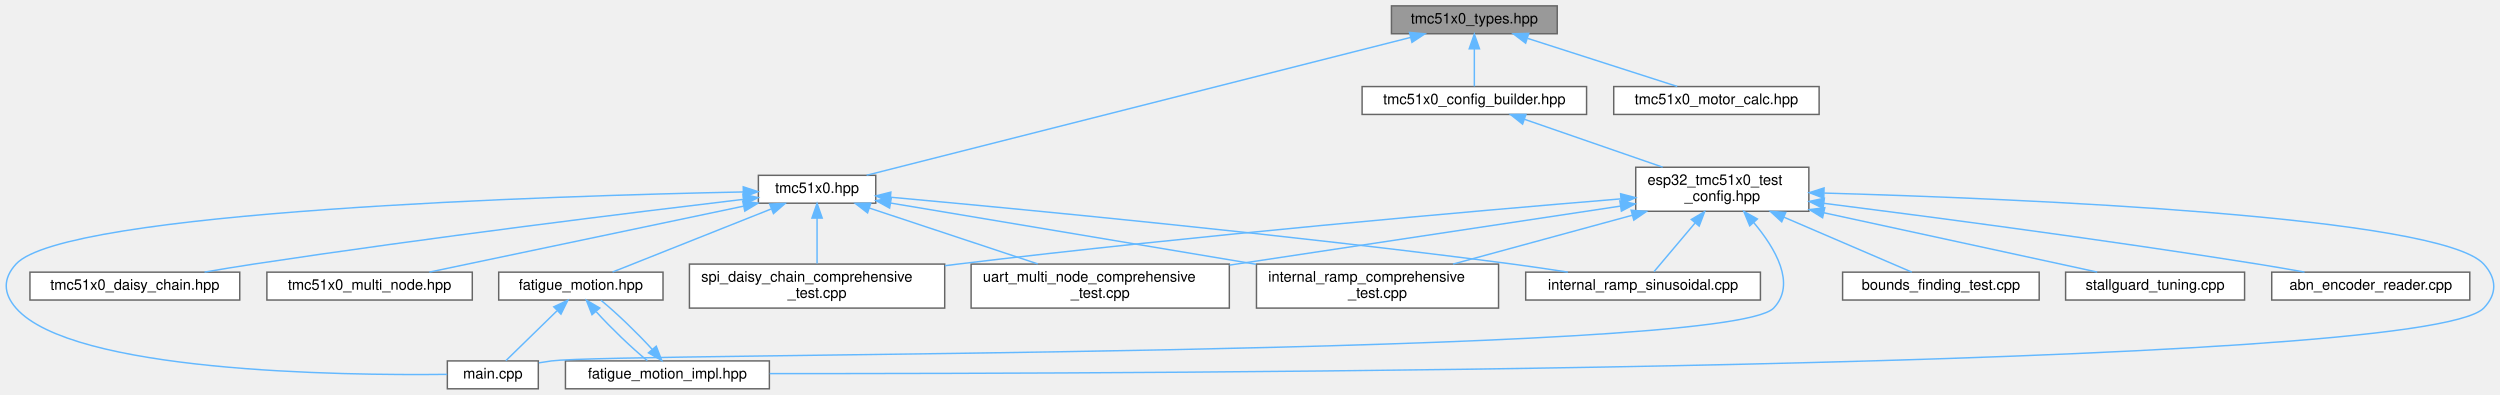
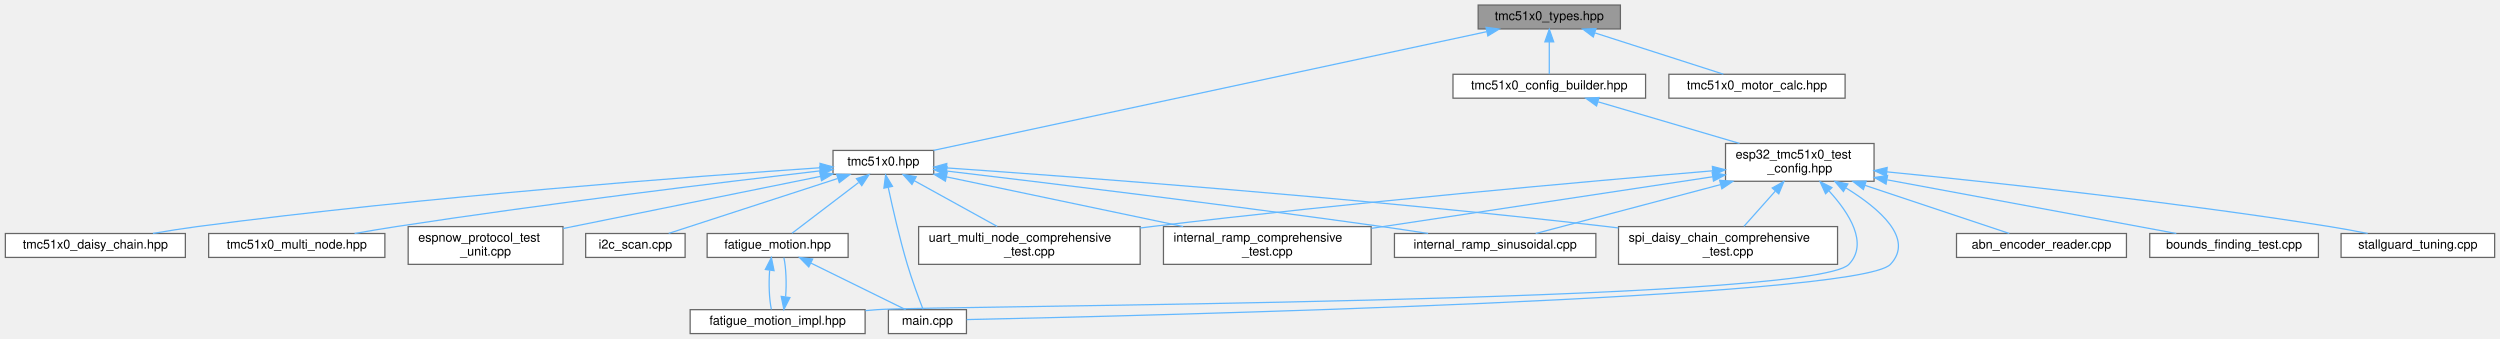
- <svg xmlns="http://www.w3.org/2000/svg" xmlns:xlink="http://www.w3.org/1999/xlink" width="1704pt" height="269pt" viewBox="0.00 0.00 1703.52 269.00">
+ <svg xmlns="http://www.w3.org/2000/svg" xmlns:xlink="http://www.w3.org/1999/xlink" width="1986pt" height="269pt" viewBox="0.00 0.00 1985.50 269.00">
  <g id="graph0" class="graph" transform="scale(1 1) rotate(0) translate(4 265)">
    <g id="Node000001" class="node">
      <g id="a_Node000001">
        <a xlink:title="Type definitions and enumerations for TMC51x0 stepper motor driver (TMC5130 &amp; TMC5160)">
-           <polygon fill="#999999" stroke="#666666" points="1057.17,-261 944.17,-261 944.17,-242 1057.17,-242 1057.17,-261" />
-           <text text-anchor="middle" x="1000.67" y="-249" font-family="Helvetica,sans-Serif" font-size="10.00">tmc51x0_types.hpp</text>
+           <polygon fill="#999999" stroke="#666666" points="1283,-261 1170,-261 1170,-242 1283,-242 1283,-261" />
+           <text text-anchor="middle" x="1226.5" y="-249" font-family="Helvetica,sans-Serif" font-size="10.00">tmc51x0_types.hpp</text>
        </a>
      </g>
    </g>
    <g id="Node000002" class="node">
      <g id="a_Node000002">
        <a xlink:href="tmc51x0_8hpp.html" target="_top" xlink:title="Main TMC51x0 stepper motor driver interface and subsystem classes.">
-           <polygon fill="white" stroke="#666666" points="592.67,-145.5 512.67,-145.5 512.67,-126.5 592.67,-126.5 592.67,-145.5" />
-           <text text-anchor="middle" x="552.67" y="-133.5" font-family="Helvetica,sans-Serif" font-size="10.00">tmc51x0.hpp</text>
+           <polygon fill="white" stroke="#666666" points="737.5,-145.5 657.5,-145.5 657.5,-126.5 737.5,-126.5 737.5,-145.5" />
+           <text text-anchor="middle" x="697.5" y="-133.5" font-family="Helvetica,sans-Serif" font-size="10.00">tmc51x0.hpp</text>
        </a>
      </g>
    </g>
    <g id="edge1_Node000001_Node000002" class="edge">
      <g id="a_edge1_Node000001_Node000002">
        <a xlink:title=" ">
-           <path fill="none" stroke="#63b8ff" d="M957.22,-239.49C868.15,-216.93 666.56,-165.85 586.43,-145.55" />
-           <polygon fill="#63b8ff" stroke="#63b8ff" points="956.45,-242.91 967,-241.97 958.16,-236.12 956.45,-242.91" />
+           <path fill="none" stroke="#63b8ff" d="M1176.78,-239.83C1072.44,-217.45 832.45,-165.96 737.36,-145.55" />
+           <polygon fill="#63b8ff" stroke="#63b8ff" points="1176.23,-243.29 1186.74,-241.97 1177.7,-236.45 1176.23,-243.29" />
+         </a>
+       </g>
+     </g>
+     <g id="Node000014" class="node">
+       <g id="a_Node000014">
+         <a xlink:href="tmc51x0__config__builder_8hpp.html" target="_top" xlink:title="Fluent configuration builder for TMC51x0 driver.">
+           <polygon fill="white" stroke="#666666" points="1303,-206 1150,-206 1150,-187 1303,-187 1303,-206" />
+           <text text-anchor="middle" x="1226.5" y="-194" font-family="Helvetica,sans-Serif" font-size="10.00">tmc51x0_config_builder.hpp</text>
+         </a>
+       </g>
+     </g>
+     <g id="edge15_Node000001_Node000014" class="edge">
+       <g id="a_edge15_Node000001_Node000014">
+         <a xlink:title=" ">
+           <path fill="none" stroke="#63b8ff" d="M1226.5,-231.66C1226.5,-222.93 1226.5,-212.99 1226.5,-206.09" />
+           <polygon fill="#63b8ff" stroke="#63b8ff" points="1223,-231.75 1226.5,-241.75 1230,-231.75 1223,-231.75" />
+         </a>
+       </g>
+     </g>
+     <g id="Node000019" class="node">
+       <g id="a_Node000019">
+         <a xlink:href="tmc51x0__motor__calc_8hpp.html" target="_top" xlink:title="Motor current calculation functions for TMC51x0 (TMC5130 &amp; TMC5160)">
+           <polygon fill="white" stroke="#666666" points="1461.5,-206 1321.5,-206 1321.5,-187 1461.5,-187 1461.5,-206" />
+           <text text-anchor="middle" x="1391.5" y="-194" font-family="Helvetica,sans-Serif" font-size="10.00">tmc51x0_motor_calc.hpp</text>
+         </a>
+       </g>
+     </g>
+     <g id="edge26_Node000001_Node000019" class="edge">
+       <g id="a_edge26_Node000001_Node000019">
+         <a xlink:title=" ">
+           <path fill="none" stroke="#63b8ff" d="M1262.93,-238.8C1293.72,-228.91 1337.12,-214.97 1364.78,-206.08" />
+           <polygon fill="#63b8ff" stroke="#63b8ff" points="1261.46,-235.59 1253.01,-241.98 1263.6,-242.26 1261.46,-235.59" />
+         </a>
+       </g>
+     </g>
+     <g id="Node000003" class="node">
+       <g id="a_Node000003">
+         <a xlink:href="espnow__protocol__test__unit_8cpp.html" target="_top" xlink:title="Minimal ESP-NOW protocol test unit - no motor control.">
+           <polygon fill="white" stroke="#666666" points="443,-85 320,-85 320,-55 443,-55 443,-85" />
+           <text text-anchor="start" x="328" y="-73" font-family="Helvetica,sans-Serif" font-size="10.00">espnow_protocol_test</text>
+           <text text-anchor="middle" x="381.5" y="-62" font-family="Helvetica,sans-Serif" font-size="10.00">_unit.cpp</text>
+         </a>
+       </g>
+     </g>
+     <g id="edge2_Node000002_Node000003" class="edge">
+       <g id="a_edge2_Node000002_Node000003">
+         <a xlink:title=" ">
+           <path fill="none" stroke="#63b8ff" d="M647.55,-124.88C592.18,-113.67 502.84,-95.58 443.16,-83.49" />
+           <polygon fill="#63b8ff" stroke="#63b8ff" points="646.98,-128.34 657.48,-126.89 648.37,-121.48 646.98,-128.34" />
+         </a>
+       </g>
+     </g>
+     <g id="Node000004" class="node">
+       <g id="a_Node000004">
+         <a xlink:href="fatigue__motion_8hpp.html" target="_top" xlink:title="Unified fatigue test motion controller.">
+           <polygon fill="white" stroke="#666666" points="669.5,-79.5 557.5,-79.5 557.5,-60.5 669.5,-60.5 669.5,-79.5" />
+           <text text-anchor="middle" x="613.5" y="-67.5" font-family="Helvetica,sans-Serif" font-size="10.00">fatigue_motion.hpp</text>
+         </a>
+       </g>
+     </g>
+     <g id="edge3_Node000002_Node000004" class="edge">
+       <g id="a_edge3_Node000002_Node000004">
+         <a xlink:title=" ">
+           <path fill="none" stroke="#63b8ff" d="M677.8,-119.99C661.35,-107.46 638.49,-90.04 624.92,-79.7" />
+           <polygon fill="#63b8ff" stroke="#63b8ff" points="676.1,-123.09 686.17,-126.37 680.34,-117.52 676.1,-123.09" />
+         </a>
+       </g>
+     </g>
+     <g id="Node000006" class="node">
+       <g id="a_Node000006">
+         <a xlink:href="main_8cpp.html" target="_top" xlink:title="Fatigue test unit with ESP-NOW communication.">
+           <polygon fill="white" stroke="#666666" points="763.5,-19 701.5,-19 701.5,0 763.5,0 763.5,-19" />
+           <text text-anchor="middle" x="732.5" y="-7" font-family="Helvetica,sans-Serif" font-size="10.00">main.cpp</text>
+         </a>
+       </g>
+     </g>
+     <g id="edge10_Node000002_Node000006" class="edge">
+       <g id="a_edge10_Node000002_Node000006">
+         <a xlink:title=" ">
+           <path fill="none" stroke="#63b8ff" d="M701.36,-116.13C704.84,-99.82 710.35,-75.68 716.5,-55 720.25,-42.41 725.56,-28.17 729.02,-19.27" />
+           <polygon fill="#63b8ff" stroke="#63b8ff" points="697.91,-115.53 699.29,-126.04 704.76,-116.96 697.91,-115.53" />
+         </a>
+       </g>
+     </g>
+     <g id="Node000007" class="node">
+       <g id="a_Node000007">
+         <a xlink:href="i2c__scan_8cpp.html" target="_top" xlink:title="Simple I2C bus scanner for the OLED UI board wiring.">
+           <polygon fill="white" stroke="#666666" points="540,-79.5 461,-79.5 461,-60.5 540,-60.5 540,-79.5" />
+           <text text-anchor="middle" x="500.5" y="-67.5" font-family="Helvetica,sans-Serif" font-size="10.00">i2c_scan.cpp</text>
+         </a>
+       </g>
+     </g>
+     <g id="edge7_Node000002_Node000007" class="edge">
+       <g id="a_edge7_Node000002_Node000007">
+         <a xlink:title=" ">
+           <path fill="none" stroke="#63b8ff" d="M661.06,-123.16C622.18,-110.53 561.52,-90.82 526.96,-79.6" />
+           <polygon fill="#63b8ff" stroke="#63b8ff" points="660.34,-126.61 670.93,-126.37 662.5,-119.95 660.34,-126.61" />
+         </a>
+       </g>
+     </g>
+     <g id="Node000008" class="node">
+       <g id="a_Node000008">
+         <a xlink:href="internal__ramp__comprehensive__test_8cpp.html" target="_top" xlink:title="Comprehensive internal ramp test suite for TMC51x0 (single motor)">
+           <polygon fill="white" stroke="#666666" points="1085,-85 920,-85 920,-55 1085,-55 1085,-85" />
+           <text text-anchor="start" x="928" y="-73" font-family="Helvetica,sans-Serif" font-size="10.00">internal_ramp_comprehensive</text>
+           <text text-anchor="middle" x="1002.5" y="-62" font-family="Helvetica,sans-Serif" font-size="10.00">_test.cpp</text>
+         </a>
+       </g>
+     </g>
+     <g id="edge8_Node000002_Node000008" class="edge">
+       <g id="a_edge8_Node000002_Node000008">
+         <a xlink:title=" ">
+           <path fill="none" stroke="#63b8ff" d="M747.55,-124.5C798.86,-113.73 878.95,-96.92 935.66,-85.03" />
+           <polygon fill="#63b8ff" stroke="#63b8ff" points="746.76,-121.09 737.69,-126.57 748.19,-127.94 746.76,-121.09" />
+         </a>
+       </g>
+     </g>
+     <g id="Node000009" class="node">
+       <g id="a_Node000009">
+         <a xlink:href="internal__ramp__sinusoidal_8cpp.html" target="_top" xlink:title="Back-and-forth motion example for TMC51x0 stepper motor driver.">
+           <polygon fill="white" stroke="#666666" points="1263.5,-79.5 1103.5,-79.5 1103.5,-60.5 1263.5,-60.5 1263.5,-79.5" />
+           <text text-anchor="middle" x="1183.5" y="-67.5" font-family="Helvetica,sans-Serif" font-size="10.00">internal_ramp_sinusoidal.cpp</text>
+         </a>
+       </g>
+     </g>
+     <g id="edge9_Node000002_Node000009" class="edge">
+       <g id="a_edge9_Node000002_Node000009">
+         <a xlink:title=" ">
+           <path fill="none" stroke="#63b8ff" d="M747.89,-129.11C823.18,-120.2 969.47,-102.47 1093.5,-85 1105.4,-83.32 1118.17,-81.41 1130.24,-79.54" />
+           <polygon fill="#63b8ff" stroke="#63b8ff" points="747.26,-125.66 737.74,-130.31 748.08,-132.61 747.26,-125.66" />
+         </a>
+       </g>
+     </g>
+     <g id="Node000010" class="node">
+       <g id="a_Node000010">
+         <a xlink:href="spi__daisy__chain__comprehensive__test_8cpp.html" target="_top" xlink:title="Comprehensive SPI Daisy Chain testing suite for TMC51x0.">
+           <polygon fill="white" stroke="#666666" points="1455.5,-85 1281.5,-85 1281.5,-55 1455.5,-55 1455.5,-85" />
+           <text text-anchor="start" x="1289.5" y="-73" font-family="Helvetica,sans-Serif" font-size="10.00">spi_daisy_chain_comprehensive</text>
+           <text text-anchor="middle" x="1368.5" y="-62" font-family="Helvetica,sans-Serif" font-size="10.00">_test.cpp</text>
+         </a>
+       </g>
+     </g>
+     <g id="edge11_Node000002_Node000010" class="edge">
+       <g id="a_edge11_Node000002_Node000010">
+         <a xlink:title=" ">
+           <path fill="none" stroke="#63b8ff" d="M747.79,-131.61C847.88,-124.66 1079.04,-107.5 1272.5,-85 1275.43,-84.66 1278.4,-84.3 1281.41,-83.93" />
+           <polygon fill="#63b8ff" stroke="#63b8ff" points="747.4,-128.13 737.66,-132.31 747.88,-135.12 747.4,-128.13" />
+         </a>
+       </g>
+     </g>
+     <g id="Node000011" class="node">
+       <g id="a_Node000011">
+         <a xlink:href="tmc51x0__daisy__chain_8hpp.html" target="_top" xlink:title="High-level daisy-chain manager for multiple TMC51x0 drivers (TMC5130 &amp;.">
+           <polygon fill="white" stroke="#666666" points="143,-79.5 0,-79.5 0,-60.5 143,-60.5 143,-79.5" />
+           <text text-anchor="middle" x="71.5" y="-67.5" font-family="Helvetica,sans-Serif" font-size="10.00">tmc51x0_daisy_chain.hpp</text>
+         </a>
+       </g>
+     </g>
+     <g id="edge12_Node000002_Node000011" class="edge">
+       <g id="a_edge12_Node000002_Node000011">
+         <a xlink:title=" ">
+           <path fill="none" stroke="#63b8ff" d="M647.35,-131.74C551.13,-125.19 334.04,-108.98 152.5,-85 141.04,-83.49 128.72,-81.53 117.24,-79.56" />
+           <polygon fill="#63b8ff" stroke="#63b8ff" points="647.17,-135.24 657.38,-132.42 647.64,-128.25 647.17,-135.24" />
        </a>
      </g>
    </g>
    <g id="Node000012" class="node">
      <g id="a_Node000012">
-         <a xlink:href="tmc51x0__config__builder_8hpp.html" target="_top" xlink:title="Fluent configuration builder for TMC51x0 driver.">
-           <polygon fill="white" stroke="#666666" points="1077.17,-206 924.17,-206 924.17,-187 1077.17,-187 1077.17,-206" />
-           <text text-anchor="middle" x="1000.67" y="-194" font-family="Helvetica,sans-Serif" font-size="10.00">tmc51x0_config_builder.hpp</text>
-         </a>
-       </g>
-     </g>
-     <g id="edge13_Node000001_Node000012" class="edge">
-       <g id="a_edge13_Node000001_Node000012">
-         <a xlink:title=" ">
-           <path fill="none" stroke="#63b8ff" d="M1000.67,-231.66C1000.67,-222.93 1000.67,-212.99 1000.67,-206.09" />
-           <polygon fill="#63b8ff" stroke="#63b8ff" points="997.17,-231.75 1000.67,-241.75 1004.17,-231.75 997.17,-231.75" />
+         <a xlink:href="tmc51x0__multi__node_8hpp.html" target="_top" xlink:title="High-level multi-node manager for multiple TMC51x0 drivers on UART.">
+           <polygon fill="white" stroke="#666666" points="301.5,-79.5 161.5,-79.5 161.5,-60.5 301.5,-60.5 301.5,-79.5" />
+           <text text-anchor="middle" x="231.5" y="-67.5" font-family="Helvetica,sans-Serif" font-size="10.00">tmc51x0_multi_node.hpp</text>
+         </a>
+       </g>
+     </g>
+     <g id="edge13_Node000002_Node000012" class="edge">
+       <g id="a_edge13_Node000002_Node000012">
+         <a xlink:title=" ">
+           <path fill="none" stroke="#63b8ff" d="M647.34,-129.28C573.45,-120.68 431.06,-103.46 310.5,-85 299.76,-83.36 288.23,-81.41 277.39,-79.51" />
+           <polygon fill="#63b8ff" stroke="#63b8ff" points="646.96,-132.76 657.3,-130.44 647.77,-125.81 646.96,-132.76" />
+         </a>
+       </g>
+     </g>
+     <g id="Node000013" class="node">
+       <g id="a_Node000013">
+         <a xlink:href="uart__multi__node__comprehensive__test_8cpp.html" target="_top" xlink:title="Comprehensive UART communication testing suite for TMC51x0.">
+           <polygon fill="white" stroke="#666666" points="901.5,-85 725.5,-85 725.5,-55 901.5,-55 901.5,-85" />
+           <text text-anchor="start" x="733.5" y="-73" font-family="Helvetica,sans-Serif" font-size="10.00">uart_multi_node_comprehensive</text>
+           <text text-anchor="middle" x="813.5" y="-62" font-family="Helvetica,sans-Serif" font-size="10.00">_test.cpp</text>
+         </a>
+       </g>
+     </g>
+     <g id="edge14_Node000002_Node000013" class="edge">
+       <g id="a_edge14_Node000002_Node000013">
+         <a xlink:title=" ">
+           <path fill="none" stroke="#63b8ff" d="M721.97,-121.5C741.33,-110.82 768.27,-95.95 787.92,-85.12" />
+           <polygon fill="#63b8ff" stroke="#63b8ff" points="720.21,-118.47 713.14,-126.37 723.59,-124.6 720.21,-118.47" />
+         </a>
+       </g>
+     </g>
+     <g id="Node000005" class="node">
+       <g id="a_Node000005">
+         <a xlink:href="fatigue__motion__impl_8hpp.html" target="_top" xlink:title="Full implementation of FatigueTestMotion class.">
+           <polygon fill="white" stroke="#666666" points="683,-19 544,-19 544,0 683,0 683,-19" />
+           <text text-anchor="middle" x="613.5" y="-7" font-family="Helvetica,sans-Serif" font-size="10.00">fatigue_motion_impl.hpp</text>
+         </a>
+       </g>
+     </g>
+     <g id="edge4_Node000004_Node000005" class="edge">
+       <g id="a_edge4_Node000004_Node000005">
+         <a xlink:title=" ">
+           <path fill="none" stroke="#63b8ff" d="M607.15,-50.16C606.32,-39.74 606.79,-27.3 608.54,-19.17" />
+           <polygon fill="#63b8ff" stroke="#63b8ff" points="603.72,-50.94 608.54,-60.37 610.65,-49.99 603.72,-50.94" />
+         </a>
+       </g>
+     </g>
+     <g id="edge6_Node000004_Node000006" class="edge">
+       <g id="a_edge6_Node000004_Node000006">
+         <a xlink:title=" ">
+           <path fill="none" stroke="#63b8ff" d="M639.98,-55.98C662.91,-44.71 695.43,-28.73 715.18,-19.02" />
+           <polygon fill="#63b8ff" stroke="#63b8ff" points="638.23,-52.94 630.8,-60.49 641.32,-59.22 638.23,-52.94" />
+         </a>
+       </g>
+     </g>
+     <g id="edge5_Node000005_Node000004" class="edge">
+       <g id="a_edge5_Node000005_Node000004">
+         <a xlink:title=" ">
+           <path fill="none" stroke="#63b8ff" d="M619.86,-29.39C620.68,-39.81 620.21,-52.25 618.46,-60.37" />
+           <polygon fill="#63b8ff" stroke="#63b8ff" points="623.28,-28.6 618.46,-19.17 616.35,-29.55 623.28,-28.6" />
+         </a>
+       </g>
+     </g>
+     <g id="Node000015" class="node">
+       <g id="a_Node000015">
+         <a xlink:href="esp32__tmc51x0__test__config_8hpp.html" target="_top" xlink:title="ESP32 GPIO pin configuration and compile-time configuration for TMC51x0 driver (TMC5130 &amp; TMC5160)">
+           <polygon fill="white" stroke="#666666" points="1484.5,-151 1366.5,-151 1366.5,-121 1484.5,-121 1484.5,-151" />
+           <text text-anchor="start" x="1374.5" y="-139" font-family="Helvetica,sans-Serif" font-size="10.00">esp32_tmc51x0_test</text>
+           <text text-anchor="middle" x="1425.5" y="-128" font-family="Helvetica,sans-Serif" font-size="10.00">_config.hpp</text>
+         </a>
+       </g>
+     </g>
+     <g id="edge16_Node000014_Node000015" class="edge">
+       <g id="a_edge16_Node000014_Node000015">
+         <a xlink:title=" ">
+           <path fill="none" stroke="#63b8ff" d="M1265.36,-184.08C1297.49,-174.63 1343.27,-161.17 1377.66,-151.06" />
+           <polygon fill="#63b8ff" stroke="#63b8ff" points="1264.04,-180.82 1255.44,-186.99 1266.02,-187.53 1264.04,-180.82" />
+         </a>
+       </g>
+     </g>
+     <g id="edge19_Node000015_Node000005" class="edge">
+       <g id="a_edge19_Node000015_Node000005">
+         <a xlink:title=" ">
+           <path fill="none" stroke="#63b8ff" d="M1448.8,-113.23C1464.73,-95.79 1480.32,-71.57 1464.5,-55 1434.86,-23.94 735.31,-22.3 692.5,-19 689.47,-18.77 686.39,-18.51 683.27,-18.24" />
+           <polygon fill="#63b8ff" stroke="#63b8ff" points="1446,-111.09 1441.58,-120.72 1451.04,-115.96 1446,-111.09" />
+         </a>
+       </g>
+     </g>
+     <g id="edge22_Node000015_Node000006" class="edge">
+       <g id="a_edge22_Node000015_Node000006">
+         <a xlink:title=" ">
+           <path fill="none" stroke="#63b8ff" d="M1462.18,-115.71C1488.7,-99.36 1516.74,-75.39 1497.5,-55 1471.91,-27.88 904.14,-14.13 763.7,-11.13" />
+           <polygon fill="#63b8ff" stroke="#63b8ff" points="1460.15,-112.85 1453.32,-120.95 1463.71,-118.87 1460.15,-112.85" />
+         </a>
+       </g>
+     </g>
+     <g id="edge20_Node000015_Node000008" class="edge">
+       <g id="a_edge20_Node000015_Node000008">
+         <a xlink:title=" ">
+           <path fill="none" stroke="#63b8ff" d="M1356.29,-124.57C1289.32,-114.47 1184.95,-98.71 1094.5,-85 1091.47,-84.54 1088.37,-84.07 1085.25,-83.6" />
+           <polygon fill="#63b8ff" stroke="#63b8ff" points="1355.89,-128.05 1366.3,-126.08 1356.94,-121.13 1355.89,-128.05" />
+         </a>
+       </g>
+     </g>
+     <g id="edge21_Node000015_Node000009" class="edge">
+       <g id="a_edge21_Node000015_Node000009">
+         <a xlink:title=" ">
+           <path fill="none" stroke="#63b8ff" d="M1362.59,-118.36C1315.52,-105.91 1253.06,-89.4 1215.71,-79.52" />
+           <polygon fill="#63b8ff" stroke="#63b8ff" points="1361.83,-121.78 1372.39,-120.95 1363.62,-115.01 1361.83,-121.78" />
+         </a>
+       </g>
+     </g>
+     <g id="edge23_Node000015_Node000010" class="edge">
+       <g id="a_edge23_Node000015_Node000010">
+         <a xlink:title=" ">
+           <path fill="none" stroke="#63b8ff" d="M1405.98,-113.09C1397.76,-103.85 1388.41,-93.36 1381.11,-85.16" />
+           <polygon fill="#63b8ff" stroke="#63b8ff" points="1403.59,-115.66 1412.85,-120.8 1408.81,-111 1403.59,-115.66" />
+         </a>
+       </g>
+     </g>
+     <g id="edge25_Node000015_Node000013" class="edge">
+       <g id="a_edge25_Node000015_Node000013">
+         <a xlink:title=" ">
+           <path fill="none" stroke="#63b8ff" d="M1356.14,-129.3C1257.13,-120.93 1069.63,-104.2 910.5,-85 907.54,-84.64 904.54,-84.27 901.5,-83.88" />
+           <polygon fill="#63b8ff" stroke="#63b8ff" points="1356.06,-132.8 1366.32,-130.16 1356.65,-125.83 1356.06,-132.8" />
+         </a>
+       </g>
+     </g>
+     <g id="Node000016" class="node">
+       <g id="a_Node000016">
+         <a xlink:href="abn__encoder__reader_8cpp.html" target="_top" xlink:title="ABN Encoder Position Reader - Continuously reads encoder position.">
+           <polygon fill="white" stroke="#666666" points="1685,-79.5 1550,-79.5 1550,-60.5 1685,-60.5 1685,-79.5" />
+           <text text-anchor="middle" x="1617.5" y="-67.5" font-family="Helvetica,sans-Serif" font-size="10.00">abn_encoder_reader.cpp</text>
+         </a>
+       </g>
+     </g>
+     <g id="edge17_Node000015_Node000016" class="edge">
+       <g id="a_edge17_Node000015_Node000016">
+         <a xlink:title=" ">
+           <path fill="none" stroke="#63b8ff" d="M1477.29,-117.74C1514.41,-105.36 1562.81,-89.23 1591.95,-79.52" />
+           <polygon fill="#63b8ff" stroke="#63b8ff" points="1476.02,-114.47 1467.64,-120.95 1478.23,-121.11 1476.02,-114.47" />
        </a>
      </g>
    </g>
    <g id="Node000017" class="node">
      <g id="a_Node000017">
-         <a xlink:href="tmc51x0__motor__calc_8hpp.html" target="_top" xlink:title="Motor current calculation functions for TMC51x0 (TMC5130 &amp; TMC5160)">
-           <polygon fill="white" stroke="#666666" points="1235.67,-206 1095.67,-206 1095.67,-187 1235.67,-187 1235.67,-206" />
-           <text text-anchor="middle" x="1165.67" y="-194" font-family="Helvetica,sans-Serif" font-size="10.00">tmc51x0_motor_calc.hpp</text>
-         </a>
-       </g>
-     </g>
-     <g id="edge24_Node000001_Node000017" class="edge">
-       <g id="a_edge24_Node000001_Node000017">
-         <a xlink:title=" ">
-           <path fill="none" stroke="#63b8ff" d="M1037.1,-238.8C1067.89,-228.91 1111.29,-214.97 1138.95,-206.08" />
-           <polygon fill="#63b8ff" stroke="#63b8ff" points="1035.63,-235.59 1027.18,-241.98 1037.77,-242.26 1035.63,-235.59" />
-         </a>
-       </g>
-     </g>
-     <g id="Node000003" class="node">
-       <g id="a_Node000003">
-         <a xlink:href="fatigue__motion_8hpp.html" target="_top" xlink:title="Unified fatigue test motion controller.">
-           <polygon fill="white" stroke="#666666" points="447.67,-79.5 335.67,-79.5 335.67,-60.5 447.67,-60.5 447.67,-79.5" />
-           <text text-anchor="middle" x="391.67" y="-67.5" font-family="Helvetica,sans-Serif" font-size="10.00">fatigue_motion.hpp</text>
-         </a>
-       </g>
-     </g>
-     <g id="edge2_Node000002_Node000003" class="edge">
-       <g id="a_edge2_Node000002_Node000003">
-         <a xlink:title=" ">
-           <path fill="none" stroke="#63b8ff" d="M521.25,-122.51C489.43,-109.86 441.06,-90.63 413.3,-79.6" />
-           <polygon fill="#63b8ff" stroke="#63b8ff" points="520.37,-125.93 530.96,-126.37 522.96,-119.42 520.37,-125.93" />
-         </a>
-       </g>
-     </g>
-     <g id="Node000005" class="node">
-       <g id="a_Node000005">
-         <a xlink:href="main_8cpp.html" target="_top" xlink:title="Fatigue test unit with ESP-NOW communication.">
-           <polygon fill="white" stroke="#666666" points="362.67,-19 300.67,-19 300.67,0 362.67,0 362.67,-19" />
-           <text text-anchor="middle" x="331.67" y="-7" font-family="Helvetica,sans-Serif" font-size="10.00">main.cpp</text>
-         </a>
-       </g>
-     </g>
-     <g id="edge8_Node000002_Node000005" class="edge">
-       <g id="a_edge8_Node000002_Node000005">
-         <a xlink:title=" ">
-           <path fill="none" stroke="#63b8ff" d="M502.42,-134.17C373.67,-131.54 39.74,-121.24 6.67,-85 -2.32,-75.15 -2.09,-65.05 6.67,-55 44.67,-11.44 226.77,-8.98 300.54,-9.83" />
-           <polygon fill="#63b8ff" stroke="#63b8ff" points="502.35,-137.67 512.42,-134.37 502.49,-130.67 502.35,-137.67" />
-         </a>
-       </g>
-     </g>
-     <g id="Node000006" class="node">
-       <g id="a_Node000006">
-         <a xlink:href="internal__ramp__comprehensive__test_8cpp.html" target="_top" xlink:title="Comprehensive internal ramp test suite for TMC51x0 (single motor)">
-           <polygon fill="white" stroke="#666666" points="1017.17,-85 852.17,-85 852.17,-55 1017.17,-55 1017.17,-85" />
-           <text text-anchor="start" x="860.17" y="-73" font-family="Helvetica,sans-Serif" font-size="10.00">internal_ramp_comprehensive</text>
-           <text text-anchor="middle" x="934.67" y="-62" font-family="Helvetica,sans-Serif" font-size="10.00">_test.cpp</text>
-         </a>
-       </g>
-     </g>
-     <g id="edge6_Node000002_Node000006" class="edge">
-       <g id="a_edge6_Node000002_Node000006">
-         <a xlink:title=" ">
-           <path fill="none" stroke="#63b8ff" d="M602.97,-126.57C666.37,-115.95 776.19,-97.55 852,-84.85" />
-           <polygon fill="#63b8ff" stroke="#63b8ff" points="602.11,-123.17 592.83,-128.27 603.27,-130.07 602.11,-123.17" />
-         </a>
-       </g>
-     </g>
-     <g id="Node000007" class="node">
-       <g id="a_Node000007">
-         <a xlink:href="internal__ramp__sinusoidal_8cpp.html" target="_top" xlink:title="Back-and-forth motion example for TMC51x0 stepper motor driver.">
-           <polygon fill="white" stroke="#666666" points="1195.67,-79.5 1035.67,-79.5 1035.67,-60.5 1195.67,-60.5 1195.67,-79.5" />
-           <text text-anchor="middle" x="1115.67" y="-67.5" font-family="Helvetica,sans-Serif" font-size="10.00">internal_ramp_sinusoidal.cpp</text>
-         </a>
-       </g>
-     </g>
-     <g id="edge7_Node000002_Node000007" class="edge">
-       <g id="a_edge7_Node000002_Node000007">
-         <a xlink:title=" ">
-           <path fill="none" stroke="#63b8ff" d="M602.78,-130.56C689.37,-122.7 872.54,-105.24 1026.67,-85 1038.92,-83.39 1052.09,-81.44 1064.44,-79.52" />
-           <polygon fill="#63b8ff" stroke="#63b8ff" points="602.35,-127.08 592.7,-131.47 602.98,-134.06 602.35,-127.08" />
-         </a>
-       </g>
-     </g>
-     <g id="Node000008" class="node">
-       <g id="a_Node000008">
-         <a xlink:href="spi__daisy__chain__comprehensive__test_8cpp.html" target="_top" xlink:title="Comprehensive SPI Daisy Chain testing suite for TMC51x0.">
-           <polygon fill="white" stroke="#666666" points="639.67,-85 465.67,-85 465.67,-55 639.67,-55 639.67,-85" />
-           <text text-anchor="start" x="473.67" y="-73" font-family="Helvetica,sans-Serif" font-size="10.00">spi_daisy_chain_comprehensive</text>
-           <text text-anchor="middle" x="552.67" y="-62" font-family="Helvetica,sans-Serif" font-size="10.00">_test.cpp</text>
-         </a>
-       </g>
-     </g>
-     <g id="edge9_Node000002_Node000008" class="edge">
-       <g id="a_edge9_Node000002_Node000008">
-         <a xlink:title=" ">
-           <path fill="none" stroke="#63b8ff" d="M552.67,-116.35C552.67,-106.47 552.67,-94.51 552.67,-85.36" />
-           <polygon fill="#63b8ff" stroke="#63b8ff" points="549.17,-116.37 552.67,-126.37 556.17,-116.37 549.17,-116.37" />
-         </a>
-       </g>
-     </g>
-     <g id="Node000009" class="node">
-       <g id="a_Node000009">
-         <a xlink:href="tmc51x0__daisy__chain_8hpp.html" target="_top" xlink:title="High-level daisy-chain manager for multiple TMC51x0 drivers (TMC5130 &amp;.">
-           <polygon fill="white" stroke="#666666" points="159.17,-79.5 16.17,-79.5 16.17,-60.5 159.17,-60.5 159.17,-79.5" />
-           <text text-anchor="middle" x="87.67" y="-67.5" font-family="Helvetica,sans-Serif" font-size="10.00">tmc51x0_daisy_chain.hpp</text>
-         </a>
-       </g>
-     </g>
-     <g id="edge10_Node000002_Node000009" class="edge">
-       <g id="a_edge10_Node000002_Node000009">
-         <a xlink:title=" ">
-           <path fill="none" stroke="#63b8ff" d="M502.17,-129.1C428.66,-120.37 287.94,-103.06 168.67,-85 157.81,-83.35 146.15,-81.43 135.16,-79.55" />
-           <polygon fill="#63b8ff" stroke="#63b8ff" points="502.17,-132.63 512.51,-130.33 503,-125.68 502.17,-132.63" />
-         </a>
-       </g>
-     </g>
-     <g id="Node000010" class="node">
-       <g id="a_Node000010">
-         <a xlink:href="tmc51x0__multi__node_8hpp.html" target="_top" xlink:title="High-level multi-node manager for multiple TMC51x0 drivers on UART.">
-           <polygon fill="white" stroke="#666666" points="317.67,-79.5 177.67,-79.5 177.67,-60.5 317.67,-60.5 317.67,-79.5" />
-           <text text-anchor="middle" x="247.67" y="-67.5" font-family="Helvetica,sans-Serif" font-size="10.00">tmc51x0_multi_node.hpp</text>
-         </a>
-       </g>
-     </g>
-     <g id="edge11_Node000002_Node000010" class="edge">
-       <g id="a_edge11_Node000002_Node000010">
-         <a xlink:title=" ">
-           <path fill="none" stroke="#63b8ff" d="M502.51,-124.47C442.66,-111.92 343.79,-91.17 288.43,-79.55" />
-           <polygon fill="#63b8ff" stroke="#63b8ff" points="501.98,-127.94 512.48,-126.57 503.42,-121.09 501.98,-127.94" />
-         </a>
-       </g>
-     </g>
-     <g id="Node000011" class="node">
-       <g id="a_Node000011">
-         <a xlink:href="uart__multi__node__comprehensive__test_8cpp.html" target="_top" xlink:title="Comprehensive UART communication testing suite for TMC51x0.">
-           <polygon fill="white" stroke="#666666" points="833.67,-85 657.67,-85 657.67,-55 833.67,-55 833.67,-85" />
-           <text text-anchor="start" x="665.67" y="-73" font-family="Helvetica,sans-Serif" font-size="10.00">uart_multi_node_comprehensive</text>
-           <text text-anchor="middle" x="745.67" y="-62" font-family="Helvetica,sans-Serif" font-size="10.00">_test.cpp</text>
-         </a>
-       </g>
-     </g>
-     <g id="edge12_Node000002_Node000011" class="edge">
-       <g id="a_edge12_Node000002_Node000011">
-         <a xlink:title=" ">
-           <path fill="none" stroke="#63b8ff" d="M588.23,-123.21C620.67,-112.45 668.64,-96.54 703.1,-85.12" />
-           <polygon fill="#63b8ff" stroke="#63b8ff" points="587.09,-119.9 578.7,-126.37 589.29,-126.54 587.09,-119.9" />
-         </a>
-       </g>
-     </g>
-     <g id="Node000004" class="node">
-       <g id="a_Node000004">
-         <a xlink:href="fatigue__motion__impl_8hpp.html" target="_top" xlink:title="Full implementation of FatigueTestMotion class.">
-           <polygon fill="white" stroke="#666666" points="520.17,-19 381.17,-19 381.17,0 520.17,0 520.17,-19" />
-           <text text-anchor="middle" x="450.67" y="-7" font-family="Helvetica,sans-Serif" font-size="10.00">fatigue_motion_impl.hpp</text>
-         </a>
-       </g>
-     </g>
-     <g id="edge3_Node000003_Node000004" class="edge">
-       <g id="a_edge3_Node000003_Node000004">
-         <a xlink:title=" ">
-           <path fill="none" stroke="#63b8ff" d="M402.21,-52.45C412.04,-41.62 426.27,-27.91 436.97,-19.17" />
-           <polygon fill="#63b8ff" stroke="#63b8ff" points="399.28,-50.5 395.42,-60.37 404.59,-55.06 399.28,-50.5" />
-         </a>
-       </g>
-     </g>
-     <g id="edge5_Node000003_Node000005" class="edge">
-       <g id="a_edge5_Node000003_Node000005">
-         <a xlink:title=" ">
-           <path fill="none" stroke="#63b8ff" d="M375.35,-53.09C364.15,-42.17 349.7,-28.08 340.56,-19.17" />
-           <polygon fill="#63b8ff" stroke="#63b8ff" points="373.21,-55.89 382.82,-60.37 378.1,-50.88 373.21,-55.89" />
-         </a>
-       </g>
-     </g>
-     <g id="edge4_Node000004_Node000003" class="edge">
-       <g id="a_edge4_Node000004_Node000003">
-         <a xlink:title=" ">
-           <path fill="none" stroke="#63b8ff" d="M440.38,-26.77C430.53,-37.66 416.13,-51.55 405.33,-60.37" />
-           <polygon fill="#63b8ff" stroke="#63b8ff" points="443.05,-29.04 446.89,-19.17 437.73,-24.49 443.05,-29.04" />
-         </a>
-       </g>
-     </g>
-     <g id="Node000013" class="node">
-       <g id="a_Node000013">
-         <a xlink:href="esp32__tmc51x0__test__config_8hpp.html" target="_top" xlink:title="ESP32 GPIO pin configuration and compile-time configuration for TMC51x0 driver (TMC5130 &amp; TMC5160)">
-           <polygon fill="white" stroke="#666666" points="1228.67,-151 1110.67,-151 1110.67,-121 1228.67,-121 1228.67,-151" />
-           <text text-anchor="start" x="1118.67" y="-139" font-family="Helvetica,sans-Serif" font-size="10.00">esp32_tmc51x0_test</text>
-           <text text-anchor="middle" x="1169.67" y="-128" font-family="Helvetica,sans-Serif" font-size="10.00">_config.hpp</text>
-         </a>
-       </g>
-     </g>
-     <g id="edge14_Node000012_Node000013" class="edge">
-       <g id="a_edge14_Node000012_Node000013">
-         <a xlink:title=" ">
-           <path fill="none" stroke="#63b8ff" d="M1034.74,-183.71C1061.97,-174.28 1100.22,-161.04 1129.04,-151.06" />
-           <polygon fill="#63b8ff" stroke="#63b8ff" points="1033.55,-180.41 1025.25,-186.99 1035.84,-187.03 1033.55,-180.41" />
-         </a>
-       </g>
-     </g>
-     <g id="edge17_Node000013_Node000004" class="edge">
-       <g id="a_edge17_Node000013_Node000004">
-         <a xlink:title=" ">
-           <path fill="none" stroke="#63b8ff" d="M1239.14,-133.4C1373.63,-129.57 1659.01,-117.65 1688.67,-85 1697.64,-75.13 1697.93,-64.6 1688.67,-55 1647.91,-12.75 775.85,-10.2 520.4,-10.36" />
-           <polygon fill="#63b8ff" stroke="#63b8ff" points="1238.84,-129.9 1228.94,-133.68 1239.04,-136.9 1238.84,-129.9" />
-         </a>
-       </g>
-     </g>
-     <g id="edge20_Node000013_Node000005" class="edge">
-       <g id="a_edge20_Node000013_Node000005">
-         <a xlink:title=" ">
-           <path fill="none" stroke="#63b8ff" d="M1191.05,-113.36C1205.84,-95.79 1220.31,-71.33 1204.67,-55 1172.63,-21.55 417.62,-24.83 371.67,-19 368.85,-18.64 365.94,-18.19 363.03,-17.68" />
-           <polygon fill="#63b8ff" stroke="#63b8ff" points="1188.37,-111.1 1184.33,-120.9 1193.6,-115.76 1188.37,-111.1" />
-         </a>
-       </g>
-     </g>
-     <g id="edge18_Node000013_Node000006" class="edge">
-       <g id="a_edge18_Node000013_Node000006">
-         <a xlink:title=" ">
-           <path fill="none" stroke="#63b8ff" d="M1108.18,-118.25C1070.21,-107.91 1022.06,-94.8 986.12,-85.01" />
-           <polygon fill="#63b8ff" stroke="#63b8ff" points="1107.53,-121.7 1118.1,-120.95 1109.37,-114.95 1107.53,-121.7" />
-         </a>
-       </g>
-     </g>
-     <g id="edge19_Node000013_Node000007" class="edge">
-       <g id="a_edge19_Node000013_Node000007">
-         <a xlink:title=" ">
-           <path fill="none" stroke="#63b8ff" d="M1151.06,-112.94C1141.47,-101.58 1130.32,-88.36 1123.13,-79.84" />
-           <polygon fill="#63b8ff" stroke="#63b8ff" points="1148.56,-115.41 1157.69,-120.8 1153.91,-110.9 1148.56,-115.41" />
-         </a>
-       </g>
-     </g>
-     <g id="edge21_Node000013_Node000008" class="edge">
-       <g id="a_edge21_Node000013_Node000008">
-         <a xlink:title=" ">
-           <path fill="none" stroke="#63b8ff" d="M1100.31,-129.43C1000.36,-121.17 810.08,-104.5 648.67,-85 645.75,-84.65 642.77,-84.28 639.77,-83.89" />
-           <polygon fill="#63b8ff" stroke="#63b8ff" points="1100.33,-132.95 1110.58,-130.28 1100.9,-125.97 1100.33,-132.95" />
-         </a>
-       </g>
-     </g>
-     <g id="edge23_Node000013_Node000011" class="edge">
-       <g id="a_edge23_Node000013_Node000011">
-         <a xlink:title=" ">
-           <path fill="none" stroke="#63b8ff" d="M1100.29,-124.53C1027.51,-113.54 912.91,-96.24 833.79,-84.3" />
-           <polygon fill="#63b8ff" stroke="#63b8ff" points="1099.86,-128 1110.27,-126.03 1100.9,-121.08 1099.86,-128" />
-         </a>
-       </g>
-     </g>
-     <g id="Node000014" class="node">
-       <g id="a_Node000014">
-         <a xlink:href="abn__encoder__reader_8cpp.html" target="_top" xlink:title="ABN Encoder Position Reader - Continuously reads encoder position.">
-           <polygon fill="white" stroke="#666666" points="1679.17,-79.5 1544.17,-79.5 1544.17,-60.5 1679.17,-60.5 1679.17,-79.5" />
-           <text text-anchor="middle" x="1611.67" y="-67.5" font-family="Helvetica,sans-Serif" font-size="10.00">abn_encoder_reader.cpp</text>
-         </a>
-       </g>
-     </g>
-     <g id="edge15_Node000013_Node000014" class="edge">
-       <g id="a_edge15_Node000013_Node000014">
-         <a xlink:title=" ">
-           <path fill="none" stroke="#63b8ff" d="M1238.96,-126.42C1312.48,-117.11 1431.97,-101.36 1534.67,-85 1545,-83.35 1556.09,-81.43 1566.53,-79.55" />
-           <polygon fill="#63b8ff" stroke="#63b8ff" points="1238.38,-122.97 1228.9,-127.7 1239.26,-129.91 1238.38,-122.97" />
-         </a>
-       </g>
-     </g>
-     <g id="Node000015" class="node">
-       <g id="a_Node000015">
        <a xlink:href="bounds__finding__test_8cpp.html" target="_top" xlink:title="Standalone Bounds Finding Test Tool.">
-           <polygon fill="white" stroke="#666666" points="1385.67,-79.5 1251.67,-79.5 1251.67,-60.5 1385.67,-60.5 1385.67,-79.5" />
-           <text text-anchor="middle" x="1318.67" y="-67.5" font-family="Helvetica,sans-Serif" font-size="10.00">bounds_finding_test.cpp</text>
-         </a>
-       </g>
-     </g>
-     <g id="edge16_Node000013_Node000015" class="edge">
-       <g id="a_edge16_Node000013_Node000015">
-         <a xlink:title=" ">
-           <path fill="none" stroke="#63b8ff" d="M1211.72,-116.94C1240.26,-104.68 1276.71,-89.02 1298.84,-79.52" />
-           <polygon fill="#63b8ff" stroke="#63b8ff" points="1210.18,-113.79 1202.37,-120.95 1212.94,-120.22 1210.18,-113.79" />
-         </a>
-       </g>
-     </g>
-     <g id="Node000016" class="node">
-       <g id="a_Node000016">
+           <polygon fill="white" stroke="#666666" points="1837.5,-79.5 1703.5,-79.5 1703.5,-60.5 1837.5,-60.5 1837.5,-79.5" />
+           <text text-anchor="middle" x="1770.5" y="-67.5" font-family="Helvetica,sans-Serif" font-size="10.00">bounds_finding_test.cpp</text>
+         </a>
+       </g>
+     </g>
+     <g id="edge18_Node000015_Node000017" class="edge">
+       <g id="a_edge18_Node000015_Node000017">
+         <a xlink:title=" ">
+           <path fill="none" stroke="#63b8ff" d="M1495.06,-122.1C1563.45,-109.41 1665.87,-90.41 1724.63,-79.51" />
+           <polygon fill="#63b8ff" stroke="#63b8ff" points="1494,-118.73 1484.81,-124 1495.28,-125.62 1494,-118.73" />
+         </a>
+       </g>
+     </g>
+     <g id="Node000018" class="node">
+       <g id="a_Node000018">
        <a xlink:href="stallguard__tuning_8cpp.html" target="_top" xlink:title="Automatic StallGuard2 Tuning Tool with Current Reduction.">
-           <polygon fill="white" stroke="#666666" points="1525.67,-79.5 1403.67,-79.5 1403.67,-60.5 1525.67,-60.5 1525.67,-79.5" />
-           <text text-anchor="middle" x="1464.67" y="-67.5" font-family="Helvetica,sans-Serif" font-size="10.00">stallguard_tuning.cpp</text>
-         </a>
-       </g>
-     </g>
-     <g id="edge22_Node000013_Node000016" class="edge">
-       <g id="a_edge22_Node000013_Node000016">
-         <a xlink:title=" ">
-           <path fill="none" stroke="#63b8ff" d="M1238.84,-119.99C1296.86,-107.41 1377.64,-89.88 1425.21,-79.56" />
-           <polygon fill="#63b8ff" stroke="#63b8ff" points="1238.04,-116.58 1229.01,-122.13 1239.53,-123.43 1238.04,-116.58" />
+           <polygon fill="white" stroke="#666666" points="1977.5,-79.5 1855.5,-79.5 1855.5,-60.5 1977.5,-60.5 1977.5,-79.5" />
+           <text text-anchor="middle" x="1916.5" y="-67.5" font-family="Helvetica,sans-Serif" font-size="10.00">stallguard_tuning.cpp</text>
+         </a>
+       </g>
+     </g>
+     <g id="edge24_Node000015_Node000018" class="edge">
+       <g id="a_edge24_Node000015_Node000018">
+         <a xlink:title=" ">
+           <path fill="none" stroke="#63b8ff" d="M1494.76,-128.47C1578.38,-120.2 1723.17,-104.63 1846.5,-85 1856.29,-83.44 1866.8,-81.49 1876.62,-79.54" />
+           <polygon fill="#63b8ff" stroke="#63b8ff" points="1494.23,-125.01 1484.62,-129.47 1494.91,-131.97 1494.23,-125.01" />
        </a>
      </g>
    </g>
  </g>
</svg>
